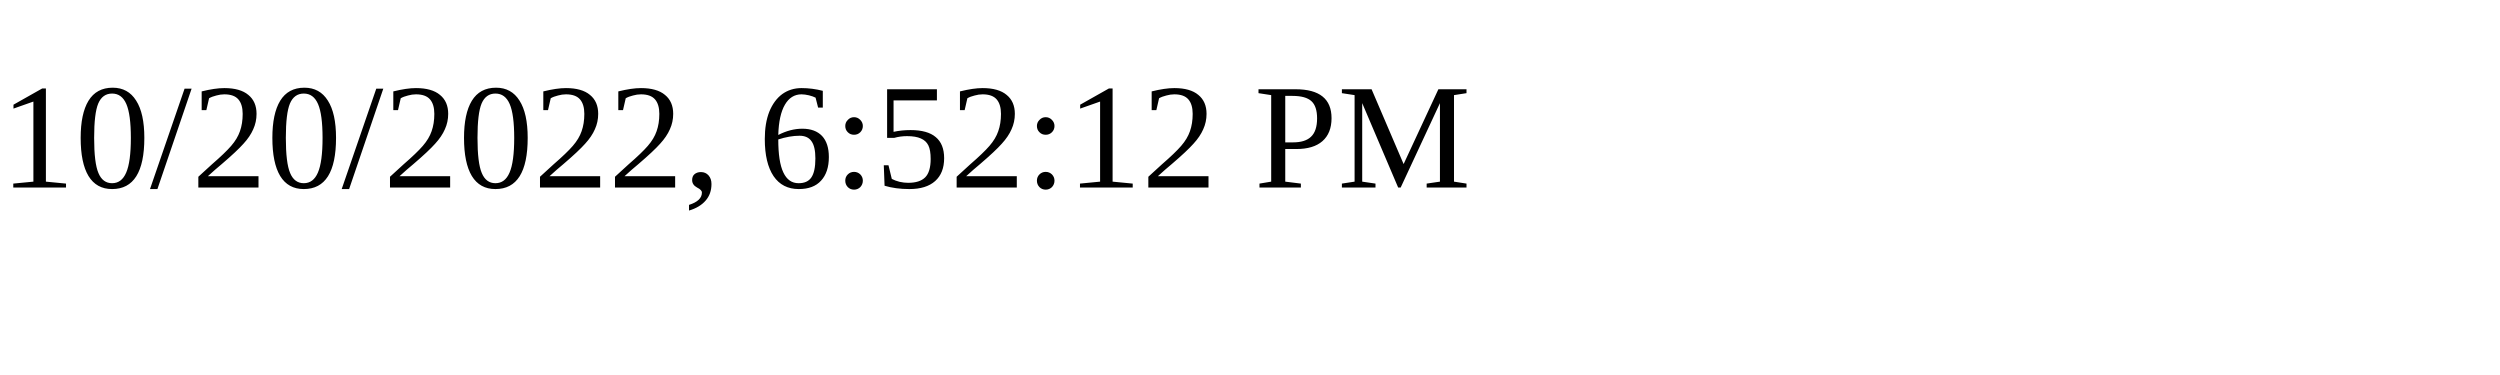
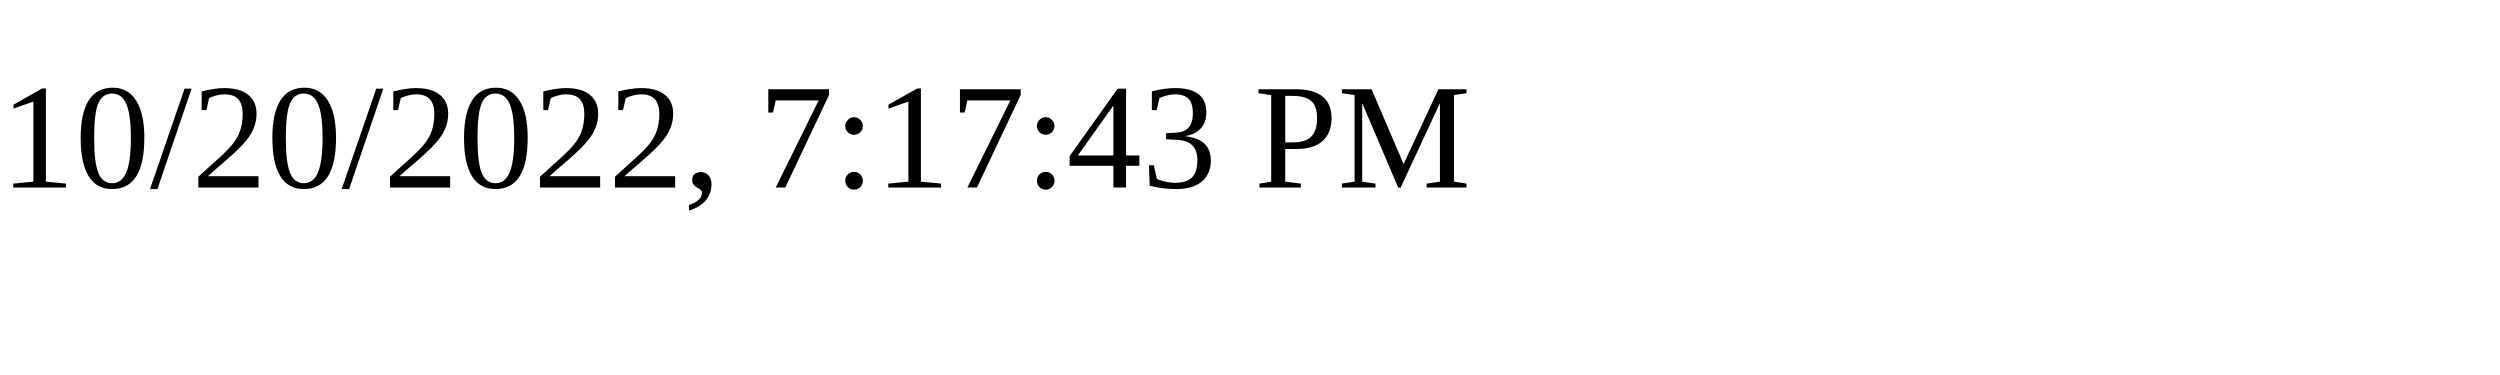
<svg xmlns="http://www.w3.org/2000/svg" height="30" width="200">
-   <text x="0" y="15">10/20/2022, 6:52:12 PM</text>
+   <text x="0" y="15">10/20/2022, 7:17:43 PM</text>
</svg>
